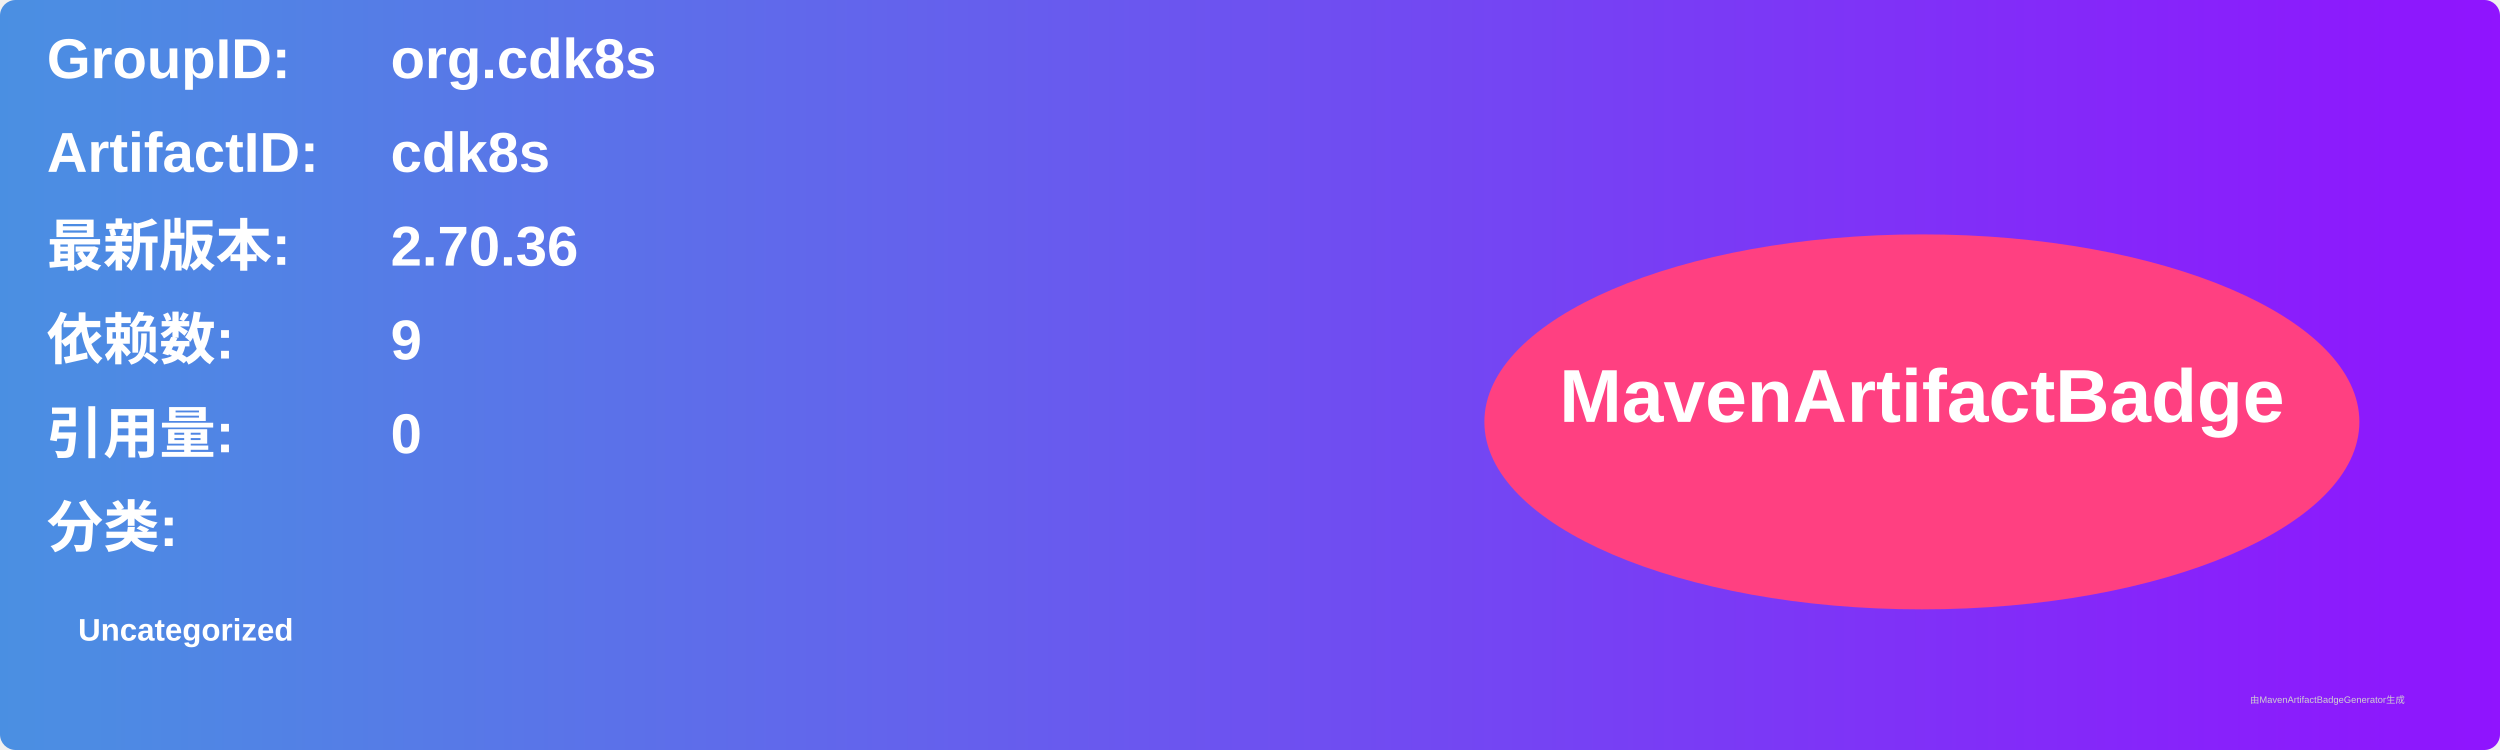
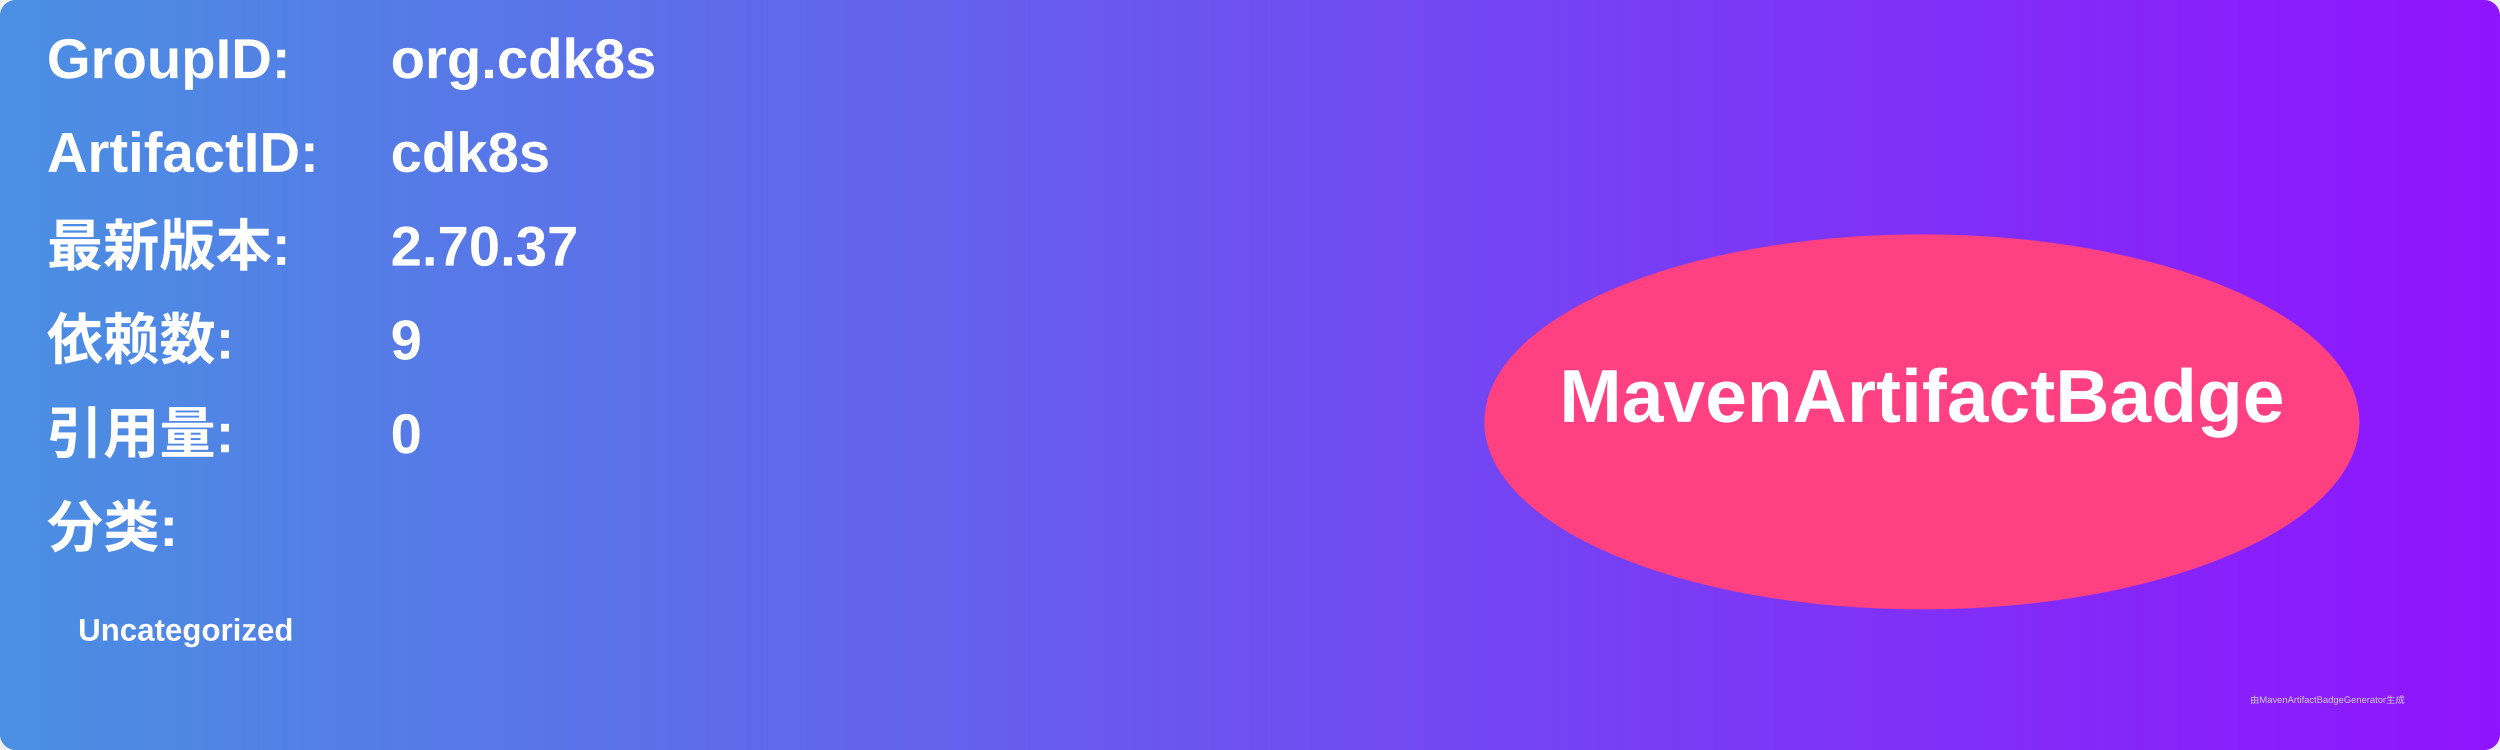
<svg xmlns="http://www.w3.org/2000/svg" width="800" height="240" viewBox="0 0 800 240">
  <linearGradient id="grad" x1="0%" y1="0%" x2="100%" y2="0%">
    <stop offset="0%" stop-color="#4a90e2" />
    <stop offset="100%" stop-color="#9013fe" />
  </linearGradient>
  <rect width="100%" height="100%" rx="5" ry="5" fill="url(#grad)" />
  <g transform="translate(15, 15)">
    <text x="0" y="10" font-family="Arial" font-size="18" fill="white" font-weight="bold" width="260">GroupID:</text>
    <text x="110" y="10" font-family="Arial" font-size="18" fill="white" font-weight="bold" width="460">org.cdk8s</text>
    <text x="0" y="40" font-family="Arial" font-size="18" fill="white" font-weight="bold" width="260">ArtifactID:</text>
    <text x="110" y="40" font-family="Arial" font-size="18" fill="white" font-weight="bold" width="460">cdk8s</text>
    <text x="0" y="70" font-family="Arial" font-size="18" fill="white" font-weight="bold">最新版本:</text>
    <text x="110" y="70" font-family="Arial" font-size="18" fill="white" font-weight="bold">
-       <tspan font-weight="bold">2.70.36</tspan>
+       <tspan font-weight="bold">2.70.37</tspan>
    </text>
    <text x="0" y="100" font-family="Arial" font-size="18" fill="white" font-weight="bold">依赖数: </text>
    <text x="110" y="100" font-family="Arial" font-size="18" fill="white">
      <tspan font-weight="bold">9</tspan>
    </text>
    <text x="0" y="130" font-family="Arial" font-size="18" fill="white" font-weight="bold">引用量: </text>
    <text x="110" y="130" font-family="Arial" font-size="18" fill="white">
      <tspan font-weight="bold">0</tspan>
    </text>
    <text x="0" y="160" font-family="Arial" font-size="18" fill="white" font-weight="bold">分类:</text>
    <text x="10" y="190" font-family="Arial" font-size="10" fill="white">
      <tspan font-weight="bold">Uncategorized</tspan>
    </text>
    <ellipse cx="600" cy="120" rx="140" ry="60" fill="#ff4081" />
    <text x="600" y="120" text-anchor="middle" font-family="Arial" font-size="24" fill="white" font-weight="bold">MavenArtifactBadge</text>
  </g>
  <text x="720" y="225" font-family="Arial" font-size="3" fill="#d0d0d0">由MavenArtifactBadgeGenerator生成</text>
</svg>
